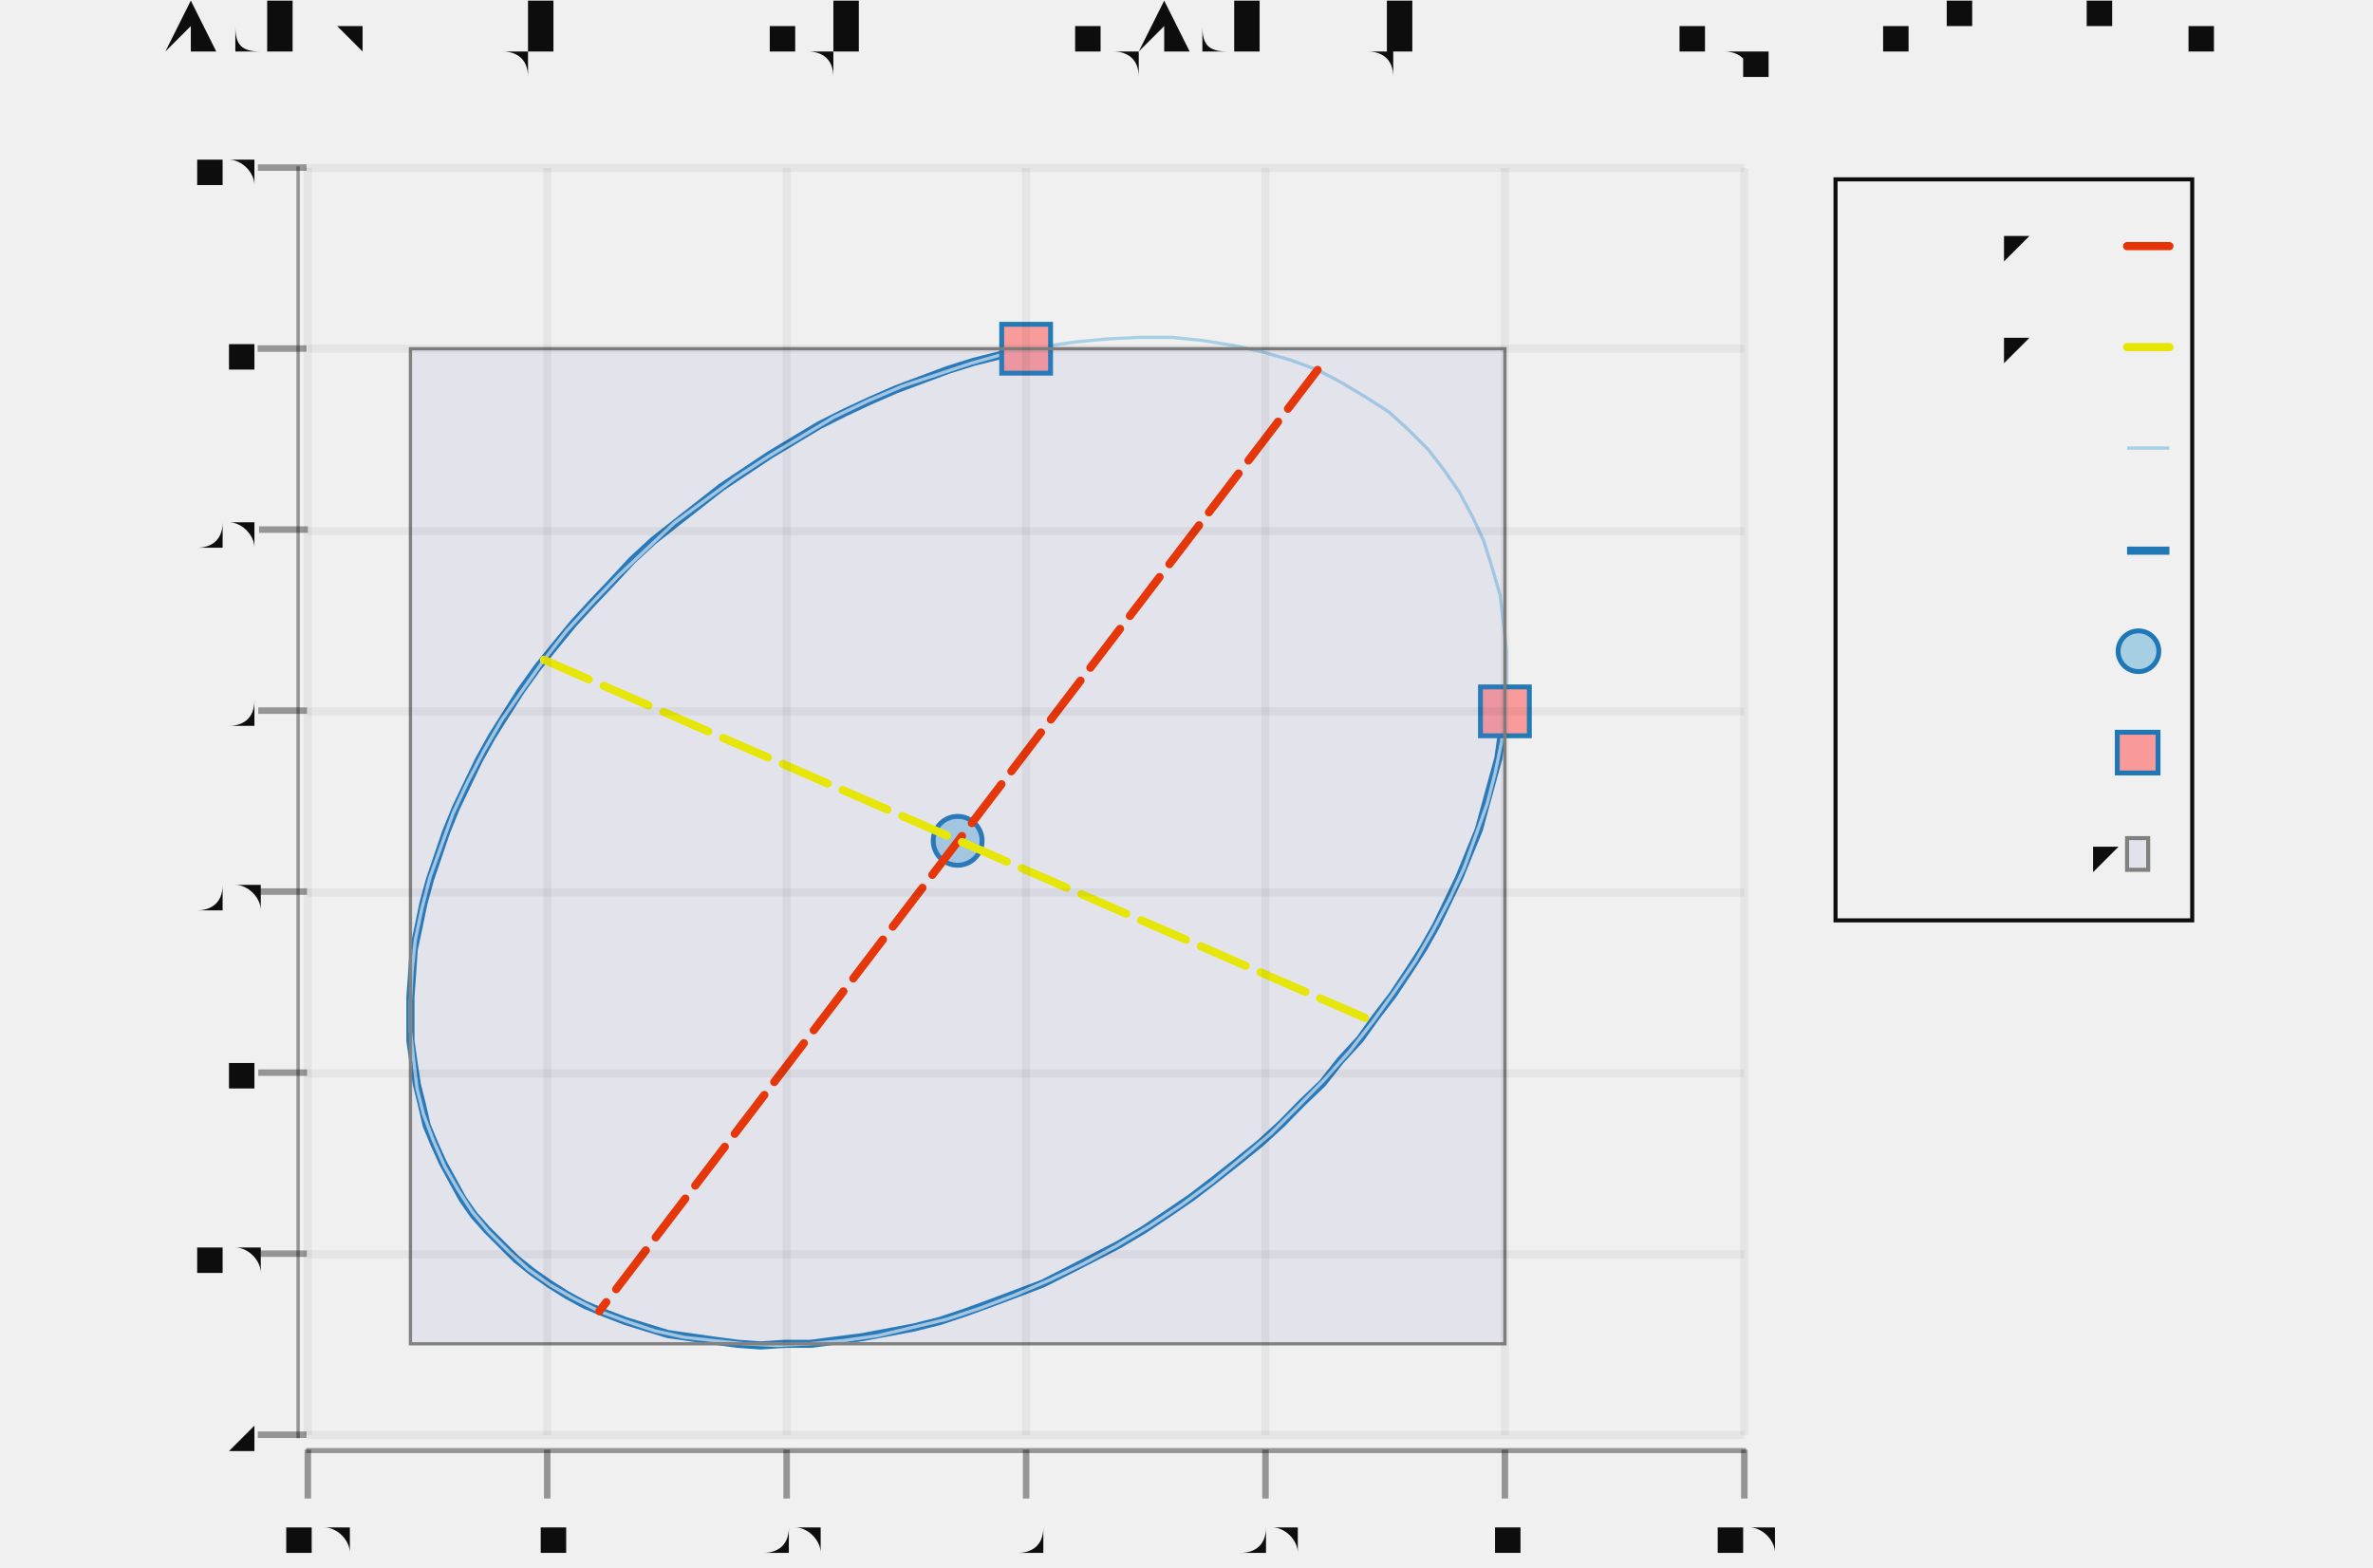
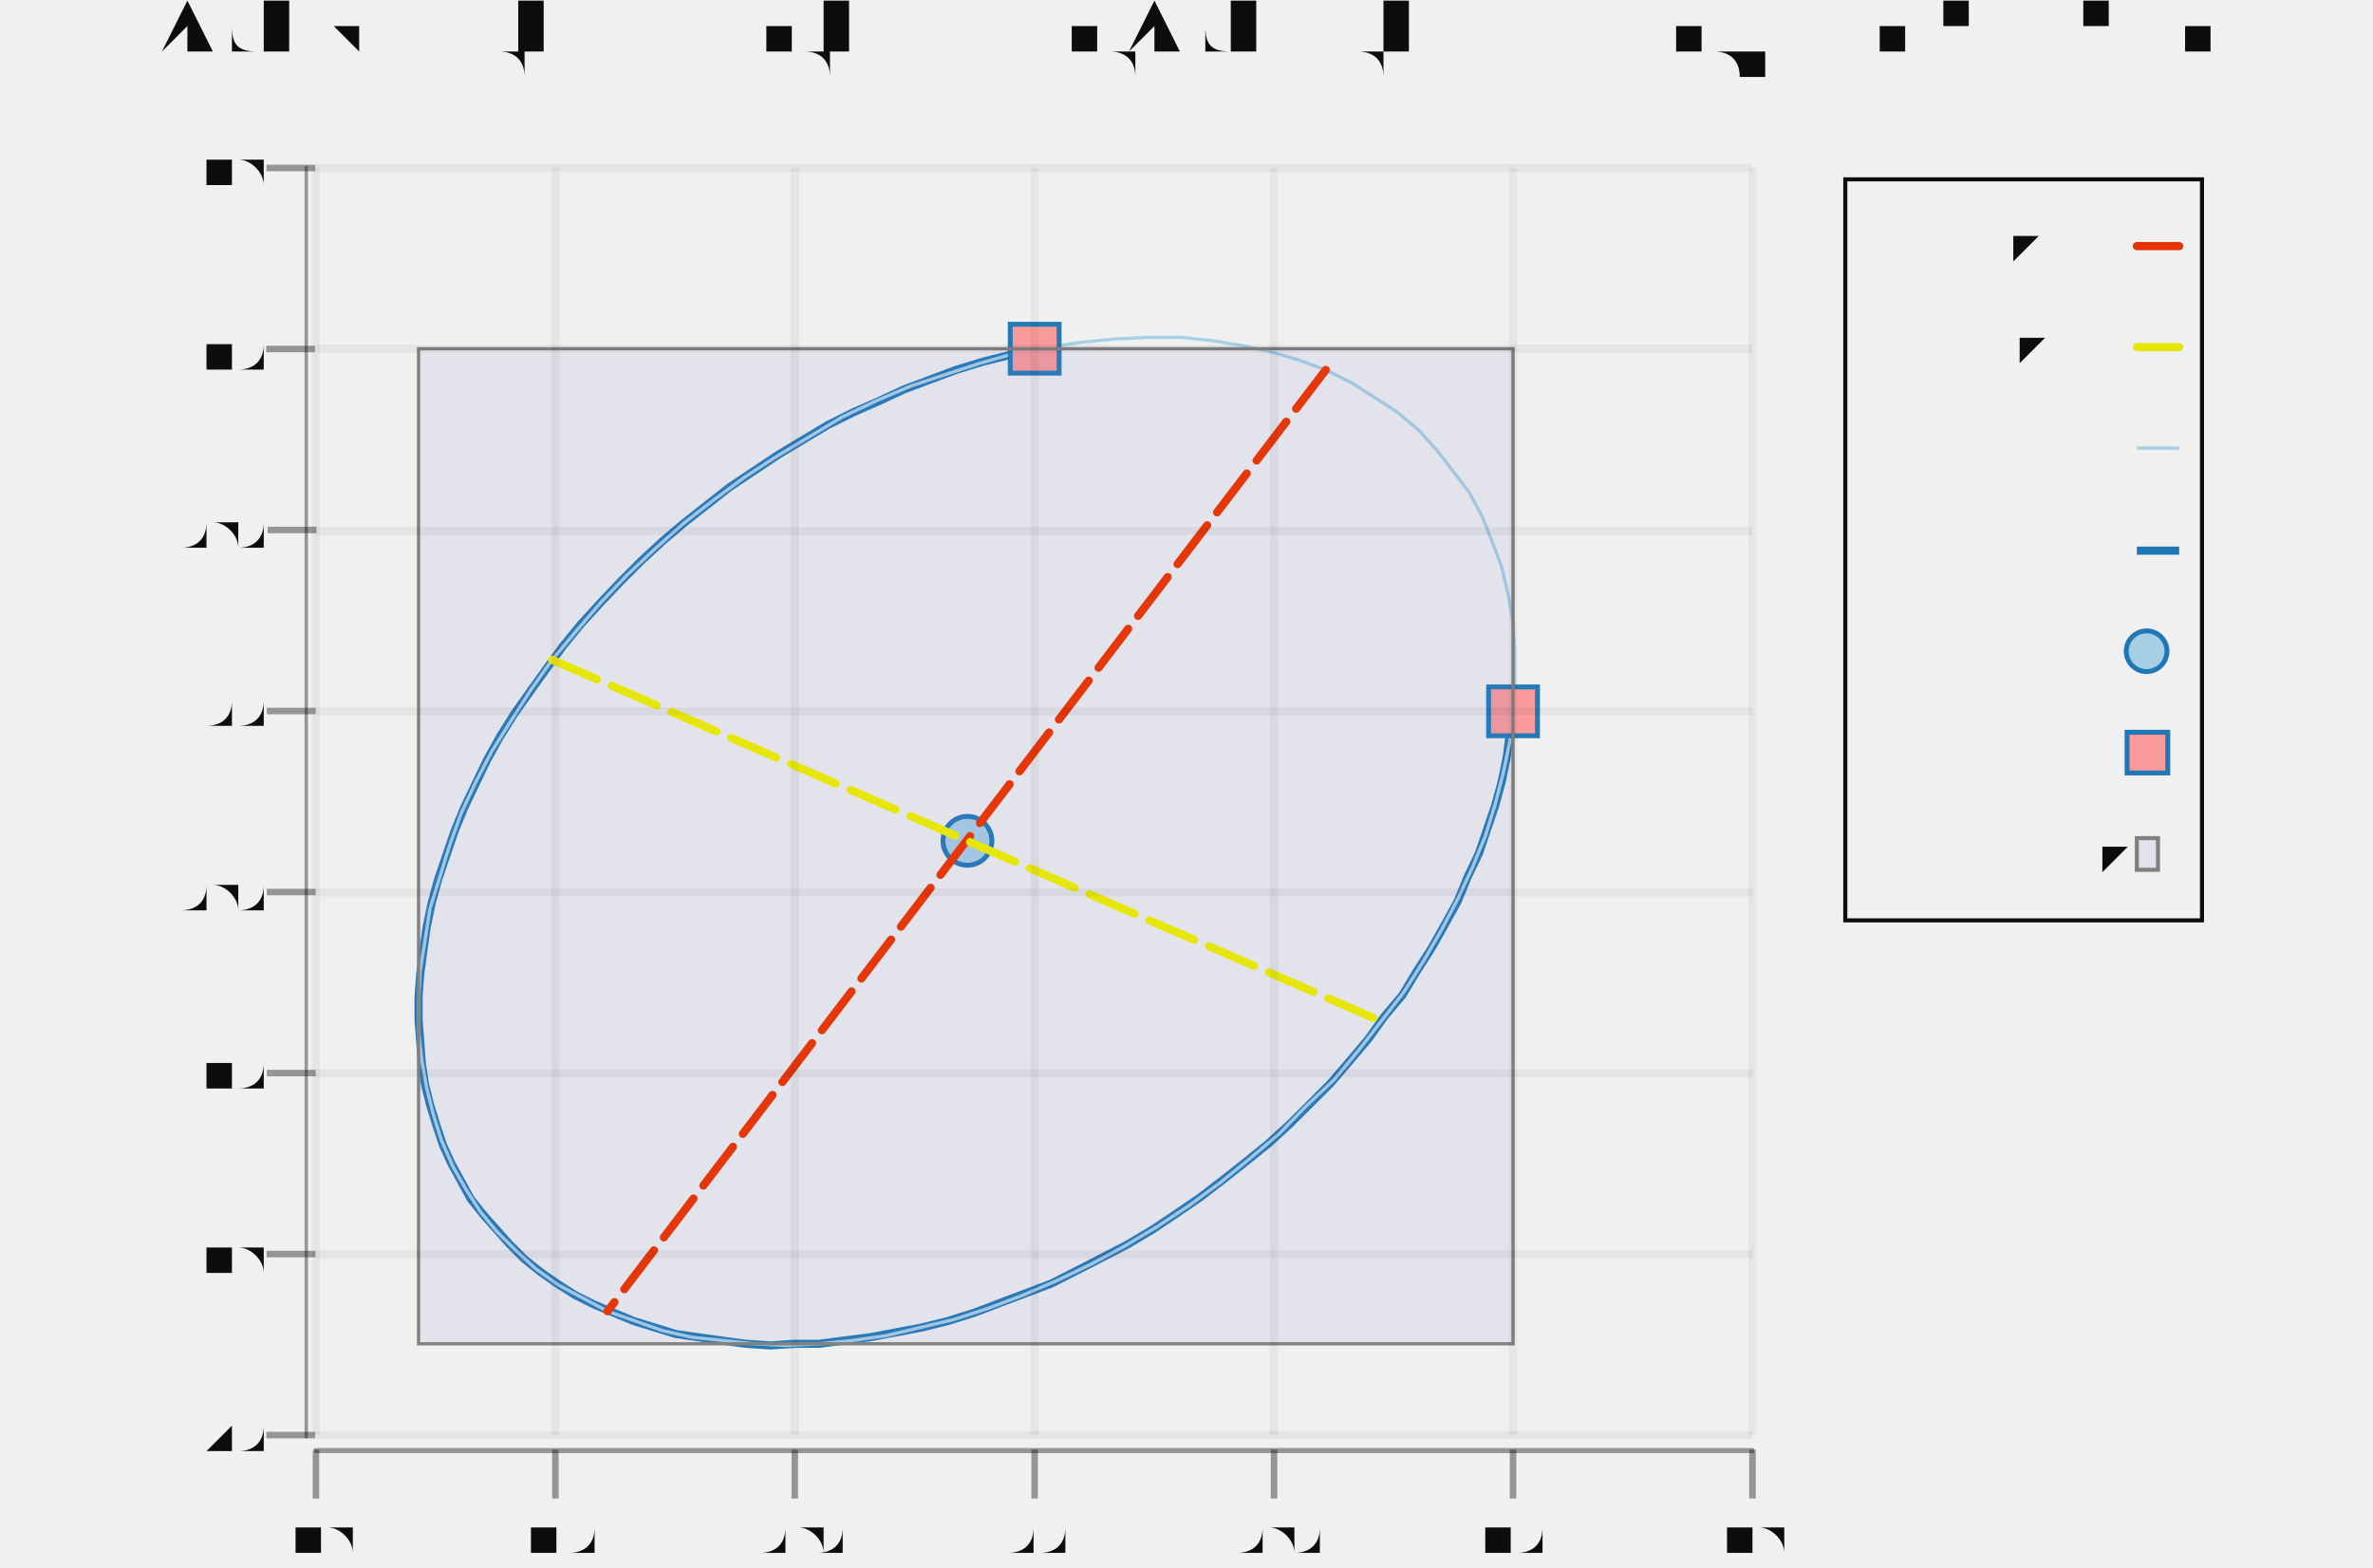
- <svg xmlns="http://www.w3.org/2000/svg" width="454.25" viewBox="-0.707 -0.469 1.457 0.962" height="300.0">
+ <svg xmlns="http://www.w3.org/2000/svg" width="454.25" viewBox="-0.701 -0.469 1.457 0.962" height="300.0">
  <style>svg {
  color-scheme: light dark;
}
{
  .canvas g, .title g, .axisbar g, .ticktext g, .tickglyph g, .ticklines g, .legendContent g text {
    fill: #0d0d0d;
  }
  .ticklines g, .tickglyph g, .legendBorder g {
    stroke: #0d0d0d;
  }
}
@media (prefers-color-scheme:dark) {
  .canvas g, .title g, .axisbar g, .ticktext g, .tickglyph g, .ticklines g, .legendContent g text {
    fill: #f0f0f0;
  }
  .ticklines g, .tickglyph g, .legendBorder g {
    stroke: #f0f0f0;
  }
}</style>
  <g class="chart">
    <g class="ellipse">
-       <g stroke-opacity="1.0" fill="none" stroke="#1f78b5" stroke-width="5.0e-3">
-         <polyline points="0.217,-3.2338301402926595e-2 0.215,-1.8050870674847785e-2 0.213,-3.6163721322803877e-3 0.209,1.0932637818583113e-2 0.205,2.556334449587111e-2 0.201,4.024274895417046e-2 0.195,5.4937742412265844e-2 0.189,6.961518092860564e-2 0.182,8.424196015607399e-2 0.175,9.878509000745644e-2 0.167,0.113 0.158,0.127 0.148,0.142 0.138,0.155 0.128,0.169 0.116,0.182 0.105,0.196 9.241404276858955e-2,0.208 7.97124250363982e-2,0.221 6.656370249993104e-2,0.233 5.2997531551514654e-2,0.244 3.9044510120863185e-2,0.255 2.4736108662732348e-2,0.266 1.0104599176628426e-2,0.276 -4.817017581334904e-3,0.286 -1.99950865302555e-2,0.295 -3.539537417206984e-2,0.303 -5.0983145803769836e-2,0.311 -6.672324386006961e-2,0.319 -8.258016720982064e-2,0.325 -9.851815122732338e-2,0.331 -0.115,0.337 -0.13,0.342 -0.146,0.346 -0.162,0.349 -0.178,0.352 -0.194,0.354 -0.209,0.356 -0.225,0.356 -0.24,0.357 -0.254,0.356 -0.269,0.354 -0.283,0.352 -0.297,0.35 -0.31,0.346 -0.323,0.342 -0.336,0.337 -0.348,0.332 -0.359,0.326 -0.37,0.319 -0.38,0.312 -0.39,0.304 -0.399,0.295 -0.408,0.286 -0.416,0.277 -0.423,0.267 -0.429,0.256 -0.435,0.245 -0.44,0.234 -0.445,0.222 -0.448,0.209 -0.451,0.197 -0.453,0.184 -0.455,0.17 -0.455,0.157 -0.455,0.143 -0.454,0.129 -0.453,0.114 -0.45,0.1 -0.447,8.547978462568168e-2 -0.443,7.085882497415069e-2 -0.438,5.61844010467521e-2 -0.433,4.1489610391323595e-2 -0.427,2.6807596492002483e-2 -0.42,1.2171474015490069e-2 -0.413,-2.385745877692913e-3 -0.405,-1.6831229988493956e-2 -0.396,-3.113239713323246e-2 -0.387,-4.525699162909269e-2 -0.377,-5.9173156045464914e-2 -0.366,-7.284950305704352e-2 -0.355,-8.62551862366232e-2 -0.343,-9.935996962792293e-2 -0.331,-0.112 -0.319,-0.125 -0.306,-0.137 -0.292,-0.148 -0.278,-0.159 -0.264,-0.17 -0.249,-0.18 -0.234,-0.19 -0.219,-0.199 -0.204,-0.208 -0.188,-0.216 -0.173,-0.223 -0.157,-0.23 -0.141,-0.236 -0.125,-0.242 -0.109,-0.247 -9.288022930058804e-2,-0.251 -7.696678521012035e-2,-0.255" />
-       </g>
-       <g stroke-opacity="1.0" fill="none" stroke="#a6cfe3" stroke-width="2.0e-3">
-         <polyline points="0.102,-0.242 8.552162911640504e-2,-0.248 6.82969848962186e-2,-0.253 5.033505959180418e-2,-0.257 3.170674071631552e-2,-0.26 1.2485545733884607e-2,-0.262 -7.252668080221292e-3,-0.262 -2.7430003013610316e-2,-0.261 -4.7966828343447676e-2,-0.259 -6.878209460253976e-2,-0.256 -8.97936534445522e-2,-0.252 -0.111,-0.246 -0.132,-0.239 -0.153,-0.232 -0.174,-0.223 -0.195,-0.213 -0.215,-0.201 -0.235,-0.189 -0.255,-0.176 -0.274,-0.162 -0.293,-0.148 -0.31,-0.132 -0.327,-0.116 -0.343,-9.930971965234714e-2 -0.359,-8.1906311320317e-2 -0.373,-6.399355921675498e-2 -0.386,-4.564215679065575e-2 -0.399,-2.6924528643436973e-2 -0.41,-7.914544702124549e-3 -0.42,1.1312771311500325e-2 -0.429,3.068153796525719e-2 -0.436,5.0115315585911646e-2 -0.443,6.953740793164315e-2 -0.448,8.88711648770733e-2 -0.452,0.108 -0.454,0.127 -0.455,0.146 -0.455,0.164 -0.453,0.182 -0.451,0.199 -0.447,0.215 -0.441,0.231 -0.434,0.247 -0.426,0.261 -0.417,0.275 -0.407,0.287 -0.395,0.299 -0.383,0.31 -0.369,0.32 -0.355,0.328 -0.339,0.336 -0.323,0.342 -0.305,0.348 -0.287,0.352 -0.269,0.354 -0.25,0.356 -0.23,0.357 -0.21,0.356 -0.189,0.354 -0.168,0.351 -0.147,0.346 -0.126,0.341 -0.105,0.334 -8.386494813388895e-2,0.326 -6.290027778112134e-2,0.317 -4.215511285512219e-2,0.307 -2.171132504428941e-2,0.296 -1.6495966392348071e-3,0.284 1.795089788335935e-2,0.271 3.701280432622589e-2,0.257 5.546089405319199e-2,0.242 7.322236088223577e-2,0.227 9.022710841822523e-2,0.21 0.106,0.194 0.122,0.176 0.136,0.158 0.149,0.14 0.162,0.121 0.173,0.102 0.183,8.299608249816365e-2 0.192,6.362731584440678e-2 0.199,4.419353822375255e-2 0.206,2.4771445878021103e-2 0.211,5.4376889325906674e-3 0.215,-1.37314311066275e-2 0.217,-3.266026248037712e-2 0.218,-5.127410173898639e-2 0.218,-6.949948856275578e-2 0.216,-8.726449567627947e-2 0.214,-0.104 0.209,-0.121 0.204,-0.137 0.197,-0.152 0.189,-0.167 0.18,-0.18 0.17,-0.193 0.158,-0.205 0.146,-0.216 0.132,-0.225 0.117,-0.234 0.102,-0.242" />
-       </g>
-       <g stroke-opacity="1.0" fill="#a6cfe3" stroke="#1f78b5" stroke-width="3.0e-3" fill-opacity="1.0">
-         <circle cx="-0.119" cy="4.7154426904832014e-2" r="1.5e-2" />
-       </g>
-       <g stroke-opacity="1.0" fill="#fa9999" stroke="#1f78b5" stroke-width="3.0e-3" fill-opacity="1.0">
-         <rect width="3.0000000000000027e-2" x="0.202" y="-4.7338301402926594e-2" height="3.0e-2" />
-         <rect width="3.0e-2" x="-9.196678521012035e-2" y="-0.27" height="3.0000000000000027e-2" />
-       </g>
-       <g stroke-opacity="1.0" fill="#6666cc" stroke="#808080" stroke-width="2.0e-3" fill-opacity="0.1">
-         <rect width="0.672" x="-0.455" y="-0.255" height="0.611" />
-       </g>
-       <g stroke-opacity="1.0" fill="none" stroke="#e63305" stroke-dasharray="3.0e-2 1.0e-2" stroke-linecap="round" stroke-width="5.0e-3">
-         <polyline points="0.102,-0.242 -0.339,0.336" />
-       </g>
-       <g stroke-opacity="1.0" fill="none" stroke="#e6e605" stroke-dasharray="3.0e-2 1.0e-2" stroke-linecap="round" stroke-width="5.0e-3">
-         <polyline points="-0.373,-6.399355921675498e-2 0.136,0.158" />
+       <g fill="none" stroke="#1f78b5" stroke-width="5.0e-3" stroke-opacity="1.0">
+         <polyline points="0.228,-3.2338301402926595e-2 0.226,-1.8050870674847785e-2 0.224,-3.6163721322803877e-3 0.221,1.0932637818583113e-2 0.217,2.556334449587111e-2 0.212,4.024274895417046e-2 0.207,5.4937742412265844e-2 0.2,6.961518092860564e-2 0.194,8.424196015607399e-2 0.186,9.878509000745644e-2 0.178,0.113 0.169,0.127 0.16,0.142 0.149,0.155 0.139,0.169 0.128,0.182 0.116,0.196 0.104,0.208 9.096242503639818e-2,0.221 7.781370249993103e-2,0.233 6.424753155151464e-2,0.244 5.029451012086317e-2,0.255 3.598610866273233e-2,0.266 2.1354599176628408e-2,0.276 6.432982418665079e-3,0.286 -8.74508653025552e-3,0.295 -2.4145374172069856e-2,0.303 -3.9733145803769854e-2,0.311 -5.547324386006963e-2,0.319 -7.133016720982066e-2,0.325 -8.72681512273234e-2,0.331 -0.103,0.337 -0.119,0.342 -0.135,0.346 -0.151,0.349 -0.167,0.352 -0.183,0.354 -0.198,0.356 -0.213,0.356 -0.228,0.357 -0.243,0.356 -0.258,0.354 -0.272,0.352 -0.286,0.35 -0.299,0.346 -0.312,0.342 -0.324,0.337 -0.336,0.332 -0.348,0.326 -0.359,0.319 -0.369,0.312 -0.379,0.304 -0.388,0.295 -0.396,0.286 -0.404,0.277 -0.412,0.267 -0.418,0.256 -0.424,0.245 -0.429,0.234 -0.433,0.222 -0.437,0.209 -0.44,0.197 -0.442,0.184 -0.443,0.17 -0.444,0.157 -0.444,0.143 -0.443,0.129 -0.441,0.114 -0.439,0.1 -0.436,8.547978462568168e-2 -0.432,7.085882497415069e-2 -0.427,5.61844010467521e-2 -0.422,4.1489610391323595e-2 -0.416,2.6807596492002483e-2 -0.409,1.2171474015490069e-2 -0.402,-2.385745877692913e-3 -0.394,-1.6831229988493956e-2 -0.385,-3.113239713323246e-2 -0.375,-4.525699162909269e-2 -0.365,-5.9173156045464914e-2 -0.355,-7.284950305704352e-2 -0.344,-8.62551862366232e-2 -0.332,-9.935996962792293e-2 -0.32,-0.112 -0.307,-0.125 -0.294,-0.137 -0.281,-0.148 -0.267,-0.159 -0.253,-0.17 -0.238,-0.18 -0.223,-0.19 -0.208,-0.199 -0.193,-0.208 -0.177,-0.216 -0.161,-0.223 -0.146,-0.23 -0.13,-0.236 -0.114,-0.242 -9.760150270066548e-2,-0.247 -8.163022930058805e-2,-0.251 -6.571678521012037e-2,-0.255" />
+       </g>
+       <g fill="none" stroke="#a6cfe3" stroke-width="2.0e-3" stroke-opacity="1.0">
+         <polyline points="0.113,-0.242 9.677162911640502e-2,-0.248 7.954698489621859e-2,-0.253 6.158505959180416e-2,-0.257 4.29567407163155e-2,-0.26 2.373554573388459e-2,-0.262 3.9973319197786905e-3,-0.262 -1.6180003013610333e-2,-0.261 -3.6716828343447694e-2,-0.259 -5.7532094602539774e-2,-0.256 -7.854365344455222e-2,-0.252 -9.966858184600413e-2,-0.246 -0.121,-0.239 -0.142,-0.232 -0.163,-0.223 -0.184,-0.213 -0.204,-0.201 -0.224,-0.189 -0.244,-0.176 -0.263,-0.162 -0.281,-0.148 -0.299,-0.132 -0.316,-0.116 -0.332,-9.930971965234714e-2 -0.347,-8.1906311320317e-2 -0.362,-6.399355921675498e-2 -0.375,-4.564215679065575e-2 -0.387,-2.6924528643436973e-2 -0.399,-7.914544702124549e-3 -0.409,1.1312771311500325e-2 -0.418,3.068153796525719e-2 -0.425,5.0115315585911646e-2 -0.431,6.953740793164315e-2 -0.437,8.88711648770733e-2 -0.44,0.108 -0.443,0.127 -0.444,0.146 -0.444,0.164 -0.442,0.182 -0.439,0.199 -0.435,0.215 -0.43,0.231 -0.423,0.247 -0.415,0.261 -0.406,0.275 -0.396,0.287 -0.384,0.299 -0.372,0.31 -0.358,0.32 -0.343,0.328 -0.328,0.336 -0.311,0.342 -0.294,0.348 -0.276,0.352 -0.257,0.354 -0.238,0.356 -0.219,0.357 -0.198,0.356 -0.178,0.354 -0.157,0.351 -0.136,0.346 -0.115,0.341 -9.371638593738935e-2,0.334 -7.261494813388897e-2,0.326 -5.1650277781121356e-2,0.317 -3.0905112855122208e-2,0.307 -1.0461325044289427e-2,0.296 9.600403360765175e-3,0.284 2.9200897883359334e-2,0.271 4.826280432622587e-2,0.257 6.671089405319197e-2,0.242 8.447236088223575e-2,0.227 0.101,0.21 0.118,0.194 0.133,0.176 0.147,0.158 0.161,0.14 0.173,0.121 0.184,0.102 0.194,8.299608249816365e-2 0.203,6.362731584440678e-2 0.211,4.419353822375255e-2 0.217,2.4771445878021103e-2 0.222,5.4376889325906674e-3 0.226,-1.37314311066275e-2 0.228,-3.266026248037712e-2 0.229,-5.127410173898639e-2 0.229,-6.949948856275578e-2 0.228,-8.726449567627947e-2 0.225,-0.104 0.221,-0.121 0.215,-0.137 0.209,-0.152 0.201,-0.167 0.191,-0.18 0.181,-0.193 0.17,-0.205 0.157,-0.216 0.143,-0.225 0.129,-0.234 0.113,-0.242" />
+       </g>
+       <g fill="#a6cfe3" stroke="#1f78b5" stroke-width="3.0e-3" fill-opacity="1.0" stroke-opacity="1.0">
+         <circle cy="4.7154426904832014e-2" cx="-0.107" r="1.5e-2" />
+       </g>
+       <g fill="#fa9999" stroke="#1f78b5" stroke-width="3.0e-3" fill-opacity="1.0" stroke-opacity="1.0">
+         <rect x="0.213" width="3.0000000000000027e-2" y="-4.7338301402926594e-2" height="3.0e-2" />
+         <rect x="-8.071678521012036e-2" width="3.0e-2" y="-0.27" height="3.0000000000000027e-2" />
+       </g>
+       <g fill="#6666cc" stroke="#808080" stroke-width="2.0e-3" fill-opacity="0.1" stroke-opacity="1.0">
+         <rect x="-0.444" width="0.672" y="-0.255" height="0.611" />
+       </g>
+       <g fill="none" stroke="#e63305" stroke-dasharray="3.0e-2 1.0e-2" stroke-linecap="round" stroke-width="5.0e-3" stroke-opacity="1.0">
+         <polyline points="0.113,-0.242 -0.328,0.336" />
+       </g>
+       <g fill="none" stroke="#e6e605" stroke-dasharray="3.0e-2 1.0e-2" stroke-linecap="round" stroke-width="5.0e-3" stroke-opacity="1.0">
+         <polyline points="-0.362,-6.399355921675498e-2 0.147,0.158" />
      </g>
    </g>
  </g>
  <g class="hud">
    <g class="frame">
-       <g stroke-opacity="0.0" fill="#ffffff" stroke="#000000" stroke-width="0.0" fill-opacity="2.0e-2">
-         <rect width="0.882" x="-0.518" y="-0.366" height="0.778" />
+       <g fill="#ffffff" stroke="#000000" stroke-width="0.0" fill-opacity="2.0e-2" stroke-opacity="0.0">
+         <rect x="-0.507" width="0.882" y="-0.366" height="0.778" />
      </g>
    </g>
    <g class="axis">
      <g class="ticks">
        <g class="tickglyph">
-           <g stroke-opacity="0.4" fill="#0d0d0d" stroke="#0d0d0d" stroke-width="4.0e-3" fill-opacity="0.4">
-             <g transform="rotate(-90.0, -0.5334507, 0.4122536)">
-               <polyline points="-0.533,0.427 -0.533,0.397" />
-             </g>
-             <g transform="rotate(-90.0, -0.5334507, 0.3011057)">
-               <polyline points="-0.533,0.316 -0.533,0.286" />
-             </g>
-             <g transform="rotate(-90.0, -0.5334507, 0.1899577)">
-               <polyline points="-0.533,0.205 -0.533,0.175" />
-             </g>
-             <g transform="rotate(-90.0, -0.5334507, 7.880968471866046e-2)">
-               <polyline points="-0.533,9.380968471866045e-2 -0.533,6.380968471866046e-2" />
-             </g>
-             <g transform="rotate(-90.0, -0.5334507, -3.2338301402926595e-2)">
-               <polyline points="-0.533,-1.7338301402926595e-2 -0.533,-4.7338301402926594e-2" />
-             </g>
-             <g transform="rotate(-90.0, -0.5334507, -0.1434863)">
-               <polyline points="-0.533,-0.128 -0.533,-0.158" />
-             </g>
-             <g transform="rotate(-90.0, -0.5334507, -0.2546343)">
-               <polyline points="-0.533,-0.24 -0.533,-0.27" />
-             </g>
-             <g transform="rotate(-90.0, -0.5334507, -0.3657823)">
-               <polyline points="-0.533,-0.351 -0.533,-0.381" />
+           <g fill="#0d0d0d" stroke="#0d0d0d" stroke-width="4.0e-3" fill-opacity="0.4" stroke-opacity="0.4">
+             <g transform="rotate(-90.0, -0.5222007, 0.4122536)">
+               <polyline points="-0.522,0.427 -0.522,0.397" />
+             </g>
+             <g transform="rotate(-90.0, -0.5222007, 0.3011057)">
+               <polyline points="-0.522,0.316 -0.522,0.286" />
+             </g>
+             <g transform="rotate(-90.0, -0.5222007, 0.1899577)">
+               <polyline points="-0.522,0.205 -0.522,0.175" />
+             </g>
+             <g transform="rotate(-90.0, -0.5222007, 7.880968471866046e-2)">
+               <polyline points="-0.522,9.380968471866045e-2 -0.522,6.380968471866046e-2" />
+             </g>
+             <g transform="rotate(-90.0, -0.5222007, -3.2338301402926595e-2)">
+               <polyline points="-0.522,-1.7338301402926595e-2 -0.522,-4.7338301402926594e-2" />
+             </g>
+             <g transform="rotate(-90.0, -0.5222007, -0.1434863)">
+               <polyline points="-0.522,-0.128 -0.522,-0.158" />
+             </g>
+             <g transform="rotate(-90.0, -0.5222007, -0.2546343)">
+               <polyline points="-0.522,-0.24 -0.522,-0.27" />
+             </g>
+             <g transform="rotate(-90.0, -0.5222007, -0.3657823)">
+               <polyline points="-0.522,-0.351 -0.522,-0.381" />
            </g>
          </g>
        </g>
        <g class="ticktext">
          <g fill="#0d0d0d" stroke="none" stroke-width="0.0" font-size="2.5936583776740144e-2" fill-opacity="1.0" text-anchor="end">
-             <text x="-0.552" y="0.423">-2</text>
-             <text x="-0.552" y="0.312">-1.5</text>
-             <text x="-0.552" y="0.201">-1</text>
-             <text x="-0.552" y="8.950767838286317e-2">-0.5</text>
-             <text x="-0.552" y="-2.164030773872372e-2">0</text>
-             <text x="-0.552" y="-0.133">0.5</text>
-             <text x="-0.552" y="-0.244">1</text>
-             <text x="-0.552" y="-0.355">1.5</text>
+             <text x="-0.541" y="0.423">-2.0</text>
+             <text x="-0.541" y="0.312">-1.5</text>
+             <text x="-0.541" y="0.201">-1.0</text>
+             <text x="-0.541" y="8.950767838286317e-2">-0.50</text>
+             <text x="-0.541" y="-2.164030773872372e-2">0.0</text>
+             <text x="-0.541" y="-0.133">0.50</text>
+             <text x="-0.541" y="-0.244">1.0</text>
+             <text x="-0.541" y="-0.355">1.5</text>
          </g>
        </g>
        <g class="ticklines">
-           <g stroke-opacity="5.0e-2" fill="none" stroke="#0d0d0d" stroke-width="5.0e-3">
-             <polyline points="-0.518,0.412 0.364,0.412" />
-             <polyline points="-0.518,0.301 0.364,0.301" />
-             <polyline points="-0.518,0.19 0.364,0.19" />
-             <polyline points="-0.518,7.880968471866046e-2 0.364,7.880968471866046e-2" />
-             <polyline points="-0.518,-3.2338301402926595e-2 0.364,-3.2338301402926595e-2" />
-             <polyline points="-0.518,-0.143 0.364,-0.143" />
-             <polyline points="-0.518,-0.255 0.364,-0.255" />
-             <polyline points="-0.518,-0.366 0.364,-0.366" />
+           <g fill="none" stroke="#0d0d0d" stroke-width="5.0e-3" stroke-opacity="5.0e-2">
+             <polyline points="-0.507,0.412 0.375,0.412" />
+             <polyline points="-0.507,0.301 0.375,0.301" />
+             <polyline points="-0.507,0.19 0.375,0.19" />
+             <polyline points="-0.507,7.880968471866046e-2 0.375,7.880968471866046e-2" />
+             <polyline points="-0.507,-3.2338301402926595e-2 0.375,-3.2338301402926595e-2" />
+             <polyline points="-0.507,-0.143 0.375,-0.143" />
+             <polyline points="-0.507,-0.255 0.375,-0.255" />
+             <polyline points="-0.507,-0.366 0.375,-0.366" />
          </g>
        </g>
      </g>
      <g class="axisbar">
-         <g stroke-opacity="0.0" fill="#0d0d0d" stroke="#000000" stroke-width="0.0" fill-opacity="0.4">
-           <rect width="2.074926702139157e-3" x="-0.525" y="-0.367" height="0.781" />
+         <g fill="#0d0d0d" stroke="#000000" stroke-width="0.0" fill-opacity="0.4" stroke-opacity="0.0">
+           <rect x="-0.514" width="2.074926702139157e-3" y="-0.367" height="0.781" />
        </g>
      </g>
    </g>
    <g class="axis">
      <g class="ticks">
        <g class="tickglyph">
-           <g stroke-opacity="0.4" fill="#0d0d0d" stroke="#0d0d0d" stroke-width="4.0e-3" fill-opacity="0.4">
-             <polyline points="-0.518,0.451 -0.518,0.421" />
-             <polyline points="-0.371,0.451 -0.371,0.421" />
-             <polyline points="-0.224,0.451 -0.224,0.421" />
-             <polyline points="-7.696678521012035e-2,0.451 -7.696678521012035e-2,0.421" />
-             <polyline points="7.000718952474039e-2,0.451 7.000718952474039e-2,0.421" />
-             <polyline points="0.217,0.451 0.217,0.421" />
-             <polyline points="0.364,0.451 0.364,0.421" />
+           <g fill="#0d0d0d" stroke="#0d0d0d" stroke-width="4.0e-3" fill-opacity="0.4" stroke-opacity="0.4">
+             <polyline points="-0.507,0.451 -0.507,0.421" />
+             <polyline points="-0.36,0.451 -0.36,0.421" />
+             <polyline points="-0.213,0.451 -0.213,0.421" />
+             <polyline points="-6.571678521012037e-2,0.451 -6.571678521012037e-2,0.421" />
+             <polyline points="8.125718952474037e-2,0.451 8.125718952474037e-2,0.421" />
+             <polyline points="0.228,0.451 0.228,0.421" />
+             <polyline points="0.375,0.451 0.375,0.421" />
          </g>
        </g>
        <g class="ticktext">
          <g fill="#0d0d0d" stroke="none" stroke-width="0.0" font-size="2.5936583776740144e-2" fill-opacity="1.0" text-anchor="middle">
-             <text x="-0.518" y="0.485">-1.5</text>
-             <text x="-0.371" y="0.485">-1</text>
-             <text x="-0.224" y="0.485">-0.5</text>
-             <text x="-7.696678521012035e-2" y="0.485">0</text>
-             <text x="7.000718952474039e-2" y="0.485">0.5</text>
-             <text x="0.217" y="0.485">1</text>
-             <text x="0.364" y="0.485">1.5</text>
+             <text x="-0.507" y="0.485">-1.5</text>
+             <text x="-0.36" y="0.485">-1.0</text>
+             <text x="-0.213" y="0.485">-0.50</text>
+             <text x="-6.571678521012037e-2" y="0.485">0.0</text>
+             <text x="8.125718952474037e-2" y="0.485">0.50</text>
+             <text x="0.228" y="0.485">1.0</text>
+             <text x="0.375" y="0.485">1.5</text>
          </g>
        </g>
        <g class="ticklines">
-           <g stroke-opacity="5.0e-2" fill="none" stroke="#0d0d0d" stroke-width="5.0e-3">
-             <polyline points="-0.518,0.412 -0.518,-0.366" />
-             <polyline points="-0.371,0.412 -0.371,-0.366" />
-             <polyline points="-0.224,0.412 -0.224,-0.366" />
-             <polyline points="-7.696678521012035e-2,0.412 -7.696678521012035e-2,-0.366" />
-             <polyline points="7.000718952474039e-2,0.412 7.000718952474039e-2,-0.366" />
-             <polyline points="0.217,0.412 0.217,-0.366" />
-             <polyline points="0.364,0.412 0.364,-0.366" />
+           <g fill="none" stroke="#0d0d0d" stroke-width="5.0e-3" stroke-opacity="5.0e-2">
+             <polyline points="-0.507,0.412 -0.507,-0.366" />
+             <polyline points="-0.36,0.412 -0.36,-0.366" />
+             <polyline points="-0.213,0.412 -0.213,-0.366" />
+             <polyline points="-6.571678521012037e-2,0.412 -6.571678521012037e-2,-0.366" />
+             <polyline points="8.125718952474037e-2,0.412 8.125718952474037e-2,-0.366" />
+             <polyline points="0.228,0.412 0.228,-0.366" />
+             <polyline points="0.375,0.412 0.375,-0.366" />
          </g>
        </g>
      </g>
      <g class="axisbar">
-         <g stroke-opacity="0.0" fill="#0d0d0d" stroke="#000000" stroke-width="0.0" fill-opacity="0.4">
-           <rect width="0.884" x="-0.519" y="0.42" height="3.1121436114043832e-3" />
+         <g fill="#0d0d0d" stroke="#000000" stroke-width="0.0" fill-opacity="0.4" stroke-opacity="0.0">
+           <rect x="-0.508" width="0.884" y="0.42" height="3.1121436114043832e-3" />
        </g>
      </g>
    </g>
    <g class="legend">
      <g class="legendBorder">
-         <g stroke-opacity="1.0" fill="#0d0d0d" stroke="#0d0d0d" stroke-width="2.5e-3" fill-opacity="0.0">
-           <rect width="0.219" x="0.42" y="-0.359" height="0.455" />
+         <g fill="#0d0d0d" stroke="#0d0d0d" stroke-width="2.5e-3" fill-opacity="0.0" stroke-opacity="1.0">
+           <rect x="0.432" width="0.219" y="-0.359" height="0.455" />
        </g>
      </g>
      <g class="legendContent">
        <g fill="#0d0d0d" stroke="none" stroke-width="0.0" font-size="2.5936583776740144e-2" fill-opacity="1.0" text-anchor="start">
-           <text x="0.433" y="6.495786694825767e-2">Bounding Box</text>
-         </g>
-         <g stroke-opacity="1.0" fill="#6666cc" stroke="#808080" stroke-width="2.5e-3" fill-opacity="0.1">
-           <rect width="1.2968291888370231e-2" x="0.599" y="4.55069693769799e-2" height="1.945089757127777e-2" />
-         </g>
-         <g fill="#0d0d0d" stroke="none" stroke-width="0.0" font-size="2.5936583776740144e-2" fill-opacity="1.0" text-anchor="start">
-           <text x="0.433" y="2.714994720168895e-3">Endpoints</text>
-         </g>
-         <g stroke-opacity="1.0" fill="#fa9999" stroke="#1f78b5" stroke-width="3.0e-3" fill-opacity="1.0">
-           <rect width="2.499999999999991e-2" x="0.593" y="-1.9510454065469907e-2" height="2.5e-2" />
-         </g>
-         <g fill="#0d0d0d" stroke="none" stroke-width="0.0" font-size="2.5936583776740144e-2" fill-opacity="1.0" text-anchor="start">
-           <text x="0.433" y="-5.952787750791977e-2">Centroid</text>
-         </g>
-         <g stroke-opacity="1.0" fill="#a6cfe3" stroke="#1f78b5" stroke-width="3.0e-3" fill-opacity="1.0">
-           <circle cx="0.606" cy="-6.925332629355863e-2" r="1.25e-2" />
-         </g>
-         <g fill="#0d0d0d" stroke="none" stroke-width="0.0" font-size="2.5936583776740144e-2" fill-opacity="1.0" text-anchor="start">
-           <text x="0.433" y="-0.122">Arc</text>
-         </g>
-         <g stroke-opacity="1.0" fill="none" stroke="#1f78b5" stroke-width="5.0e-3">
-           <polyline points="0.599,-0.131 0.625,-0.131" />
-         </g>
-         <g fill="#0d0d0d" stroke="none" stroke-width="0.0" font-size="2.5936583776740144e-2" fill-opacity="1.0" text-anchor="start">
-           <text x="0.433" y="-0.184">Full Ellipse</text>
-         </g>
-         <g stroke-opacity="1.0" fill="none" stroke="#a6cfe3" stroke-width="2.0e-3">
-           <polyline points="0.599,-0.194 0.625,-0.194" />
-         </g>
-         <g fill="#0d0d0d" stroke="none" stroke-width="0.0" font-size="2.5936583776740144e-2" fill-opacity="1.0" text-anchor="start">
-           <text x="0.433" y="-0.246">Minor Axis</text>
-         </g>
-         <g stroke-opacity="1.0" fill="none" stroke="#e6e605" stroke-dasharray="3.0e-2 1.0e-2" stroke-linecap="round" stroke-width="5.0e-3">
-           <polyline points="0.599,-0.256 0.625,-0.256" />
-         </g>
-         <g fill="#0d0d0d" stroke="none" stroke-width="0.0" font-size="2.5936583776740144e-2" fill-opacity="1.0" text-anchor="start">
-           <text x="0.433" y="-0.308">Major Axis</text>
-         </g>
-         <g stroke-opacity="1.0" fill="none" stroke="#e63305" stroke-dasharray="3.0e-2 1.0e-2" stroke-linecap="round" stroke-width="5.0e-3">
-           <polyline points="0.599,-0.318 0.625,-0.318" />
+           <text x="0.445" y="6.495786694825767e-2">Bounding Box</text>
+         </g>
+         <g fill="#6666cc" stroke="#808080" stroke-width="2.5e-3" fill-opacity="0.1" stroke-opacity="1.0">
+           <rect x="0.611" width="1.2968291888370231e-2" y="4.55069693769799e-2" height="1.945089757127777e-2" />
+         </g>
+         <g fill="#0d0d0d" stroke="none" stroke-width="0.0" font-size="2.5936583776740144e-2" fill-opacity="1.0" text-anchor="start">
+           <text x="0.445" y="2.714994720168895e-3">Endpoints</text>
+         </g>
+         <g fill="#fa9999" stroke="#1f78b5" stroke-width="3.0e-3" fill-opacity="1.0" stroke-opacity="1.0">
+           <rect x="0.605" width="2.499999999999991e-2" y="-1.9510454065469907e-2" height="2.5e-2" />
+         </g>
+         <g fill="#0d0d0d" stroke="none" stroke-width="0.0" font-size="2.5936583776740144e-2" fill-opacity="1.0" text-anchor="start">
+           <text x="0.445" y="-5.952787750791977e-2">Centroid</text>
+         </g>
+         <g fill="#a6cfe3" stroke="#1f78b5" stroke-width="3.0e-3" fill-opacity="1.0" stroke-opacity="1.0">
+           <circle cy="-6.925332629355863e-2" cx="0.617" r="1.25e-2" />
+         </g>
+         <g fill="#0d0d0d" stroke="none" stroke-width="0.0" font-size="2.5936583776740144e-2" fill-opacity="1.0" text-anchor="start">
+           <text x="0.445" y="-0.122">Arc</text>
+         </g>
+         <g fill="none" stroke="#1f78b5" stroke-width="5.0e-3" stroke-opacity="1.0">
+           <polyline points="0.611,-0.131 0.637,-0.131" />
+         </g>
+         <g fill="#0d0d0d" stroke="none" stroke-width="0.0" font-size="2.5936583776740144e-2" fill-opacity="1.0" text-anchor="start">
+           <text x="0.445" y="-0.184">Full Ellipse</text>
+         </g>
+         <g fill="none" stroke="#a6cfe3" stroke-width="2.0e-3" stroke-opacity="1.0">
+           <polyline points="0.611,-0.194 0.637,-0.194" />
+         </g>
+         <g fill="#0d0d0d" stroke="none" stroke-width="0.0" font-size="2.5936583776740144e-2" fill-opacity="1.0" text-anchor="start">
+           <text x="0.445" y="-0.246">Minor Axis</text>
+         </g>
+         <g fill="none" stroke="#e6e605" stroke-dasharray="3.0e-2 1.0e-2" stroke-linecap="round" stroke-width="5.0e-3" stroke-opacity="1.0">
+           <polyline points="0.611,-0.256 0.637,-0.256" />
+         </g>
+         <g fill="#0d0d0d" stroke="none" stroke-width="0.0" font-size="2.5936583776740144e-2" fill-opacity="1.0" text-anchor="start">
+           <text x="0.445" y="-0.308">Major Axis</text>
+         </g>
+         <g fill="none" stroke="#e63305" stroke-dasharray="3.0e-2 1.0e-2" stroke-linecap="round" stroke-width="5.0e-3" stroke-opacity="1.0">
+           <polyline points="0.611,-0.318 0.637,-0.318" />
        </g>
      </g>
    </g>
    <g class="title">
      <g fill="#0d0d0d" stroke="none" stroke-width="0.0" font-size="4.1498534042784224e-2" fill-opacity="1.0" text-anchor="middle">
-         <text x="2.1657074600934023e-2" y="-0.436">ArcPosition (Point 1 0) (Point 0 1) (ArcInfo (Point 1.5 1) (pi / 3) True True)</text>
+         <text x="2.7071343251167446e-2" y="-0.436">ArcPosition (Point 1 0) (Point 0 1) (ArcInfo (Point 1.5 1) (pi / 3) True True)</text>
      </g>
    </g>
  </g>
</svg>
